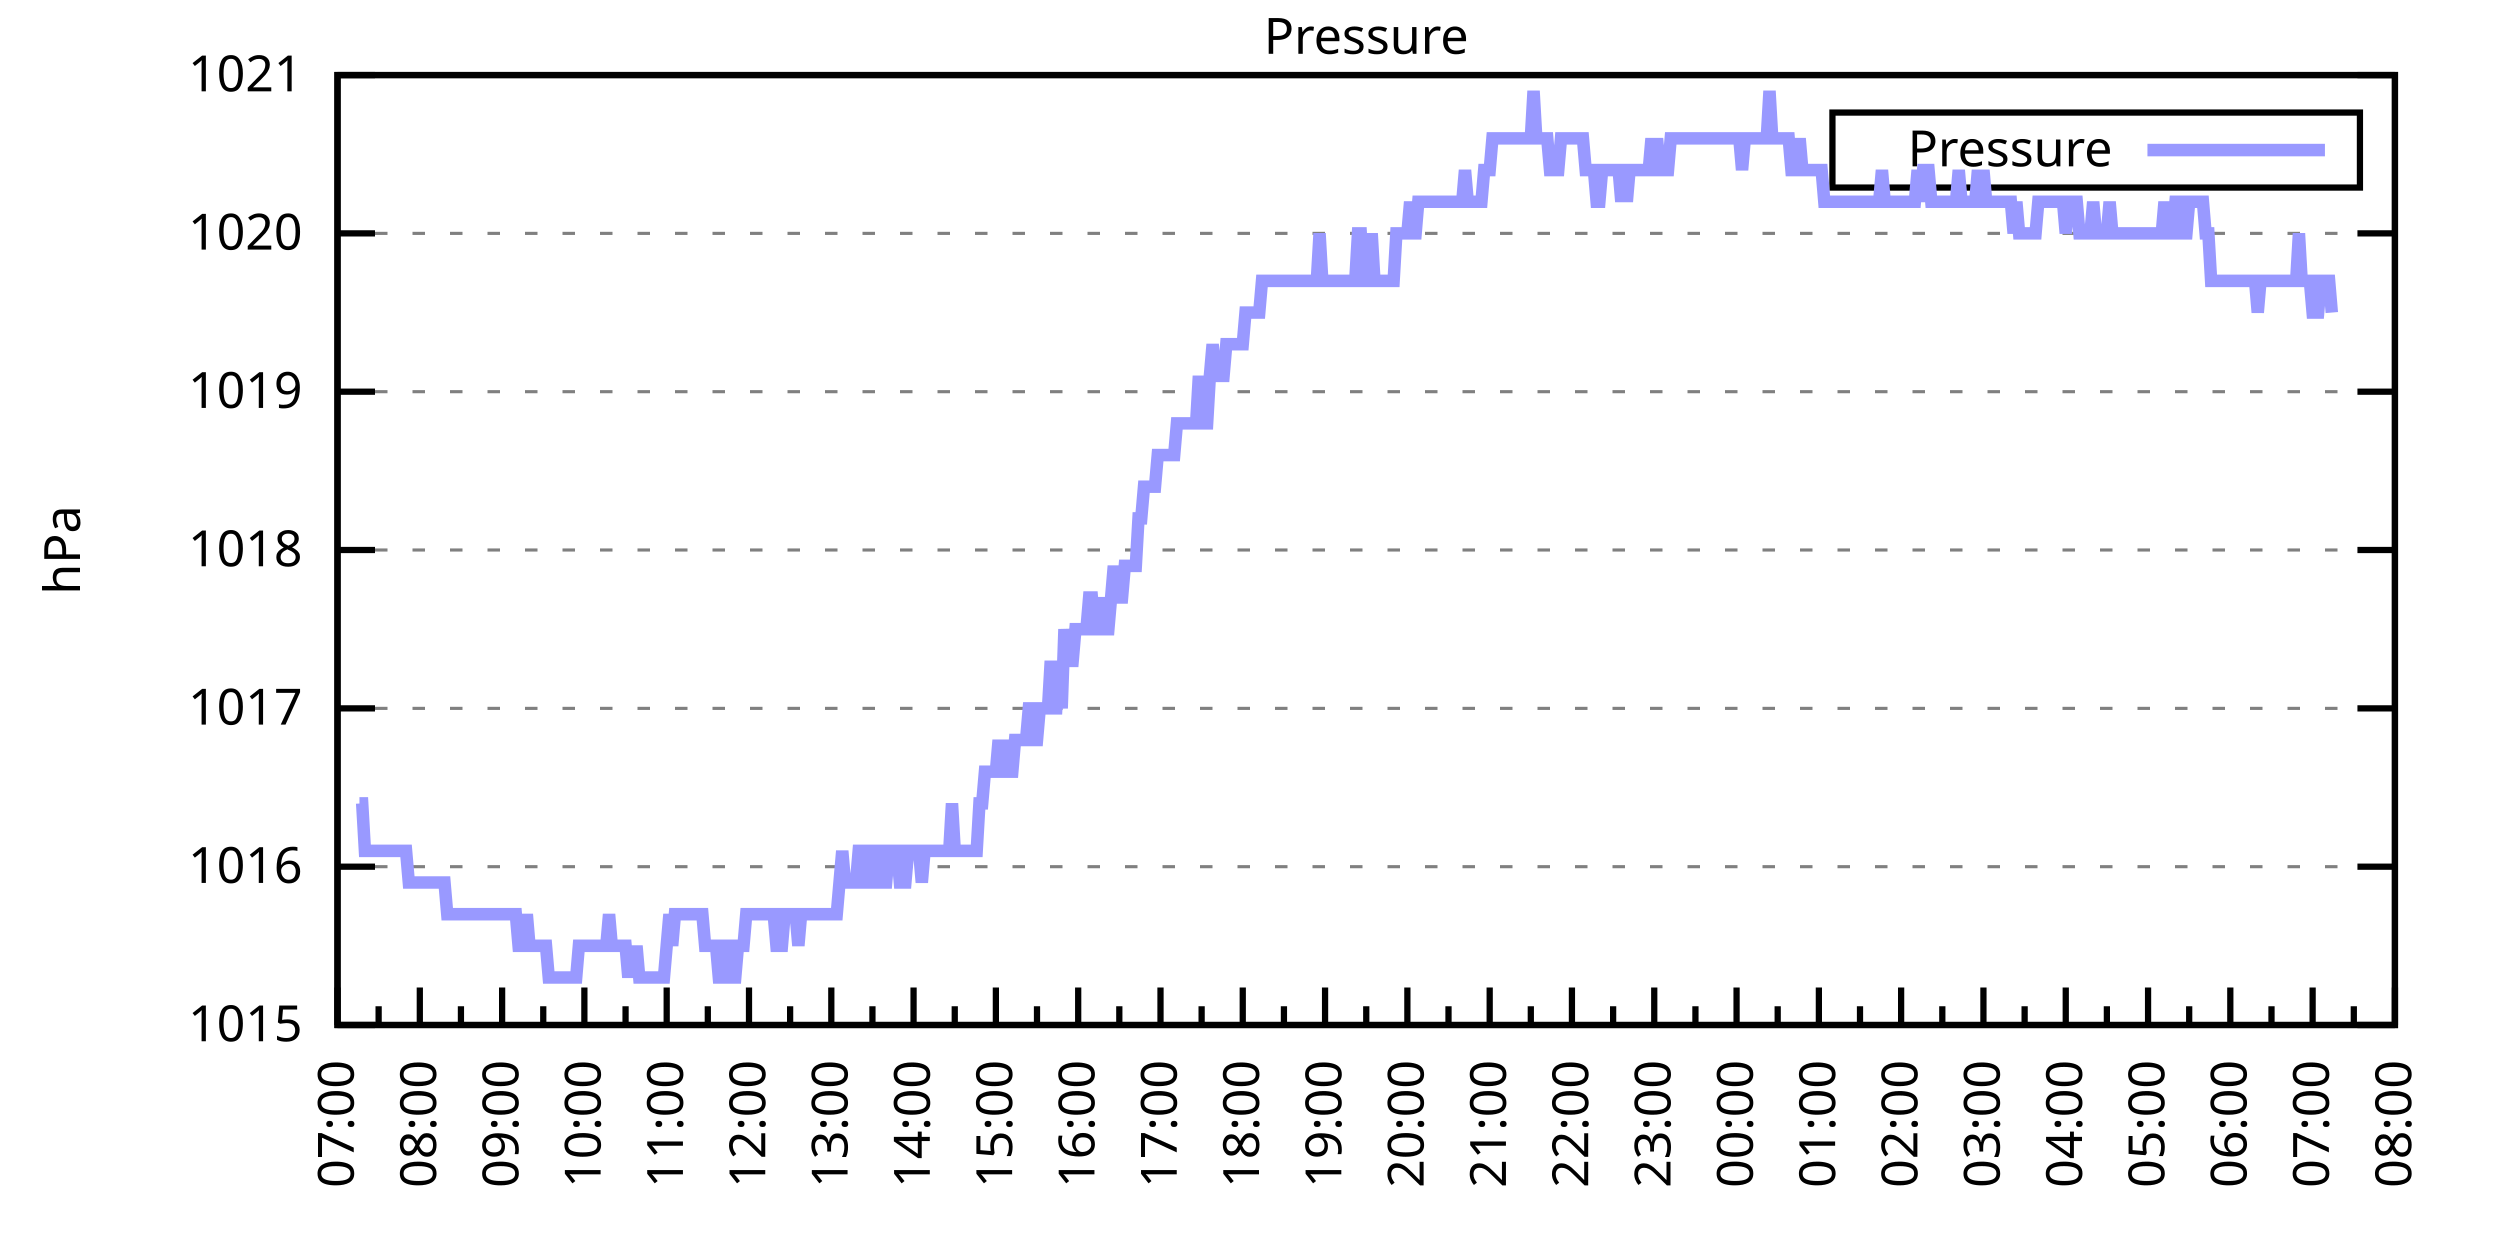
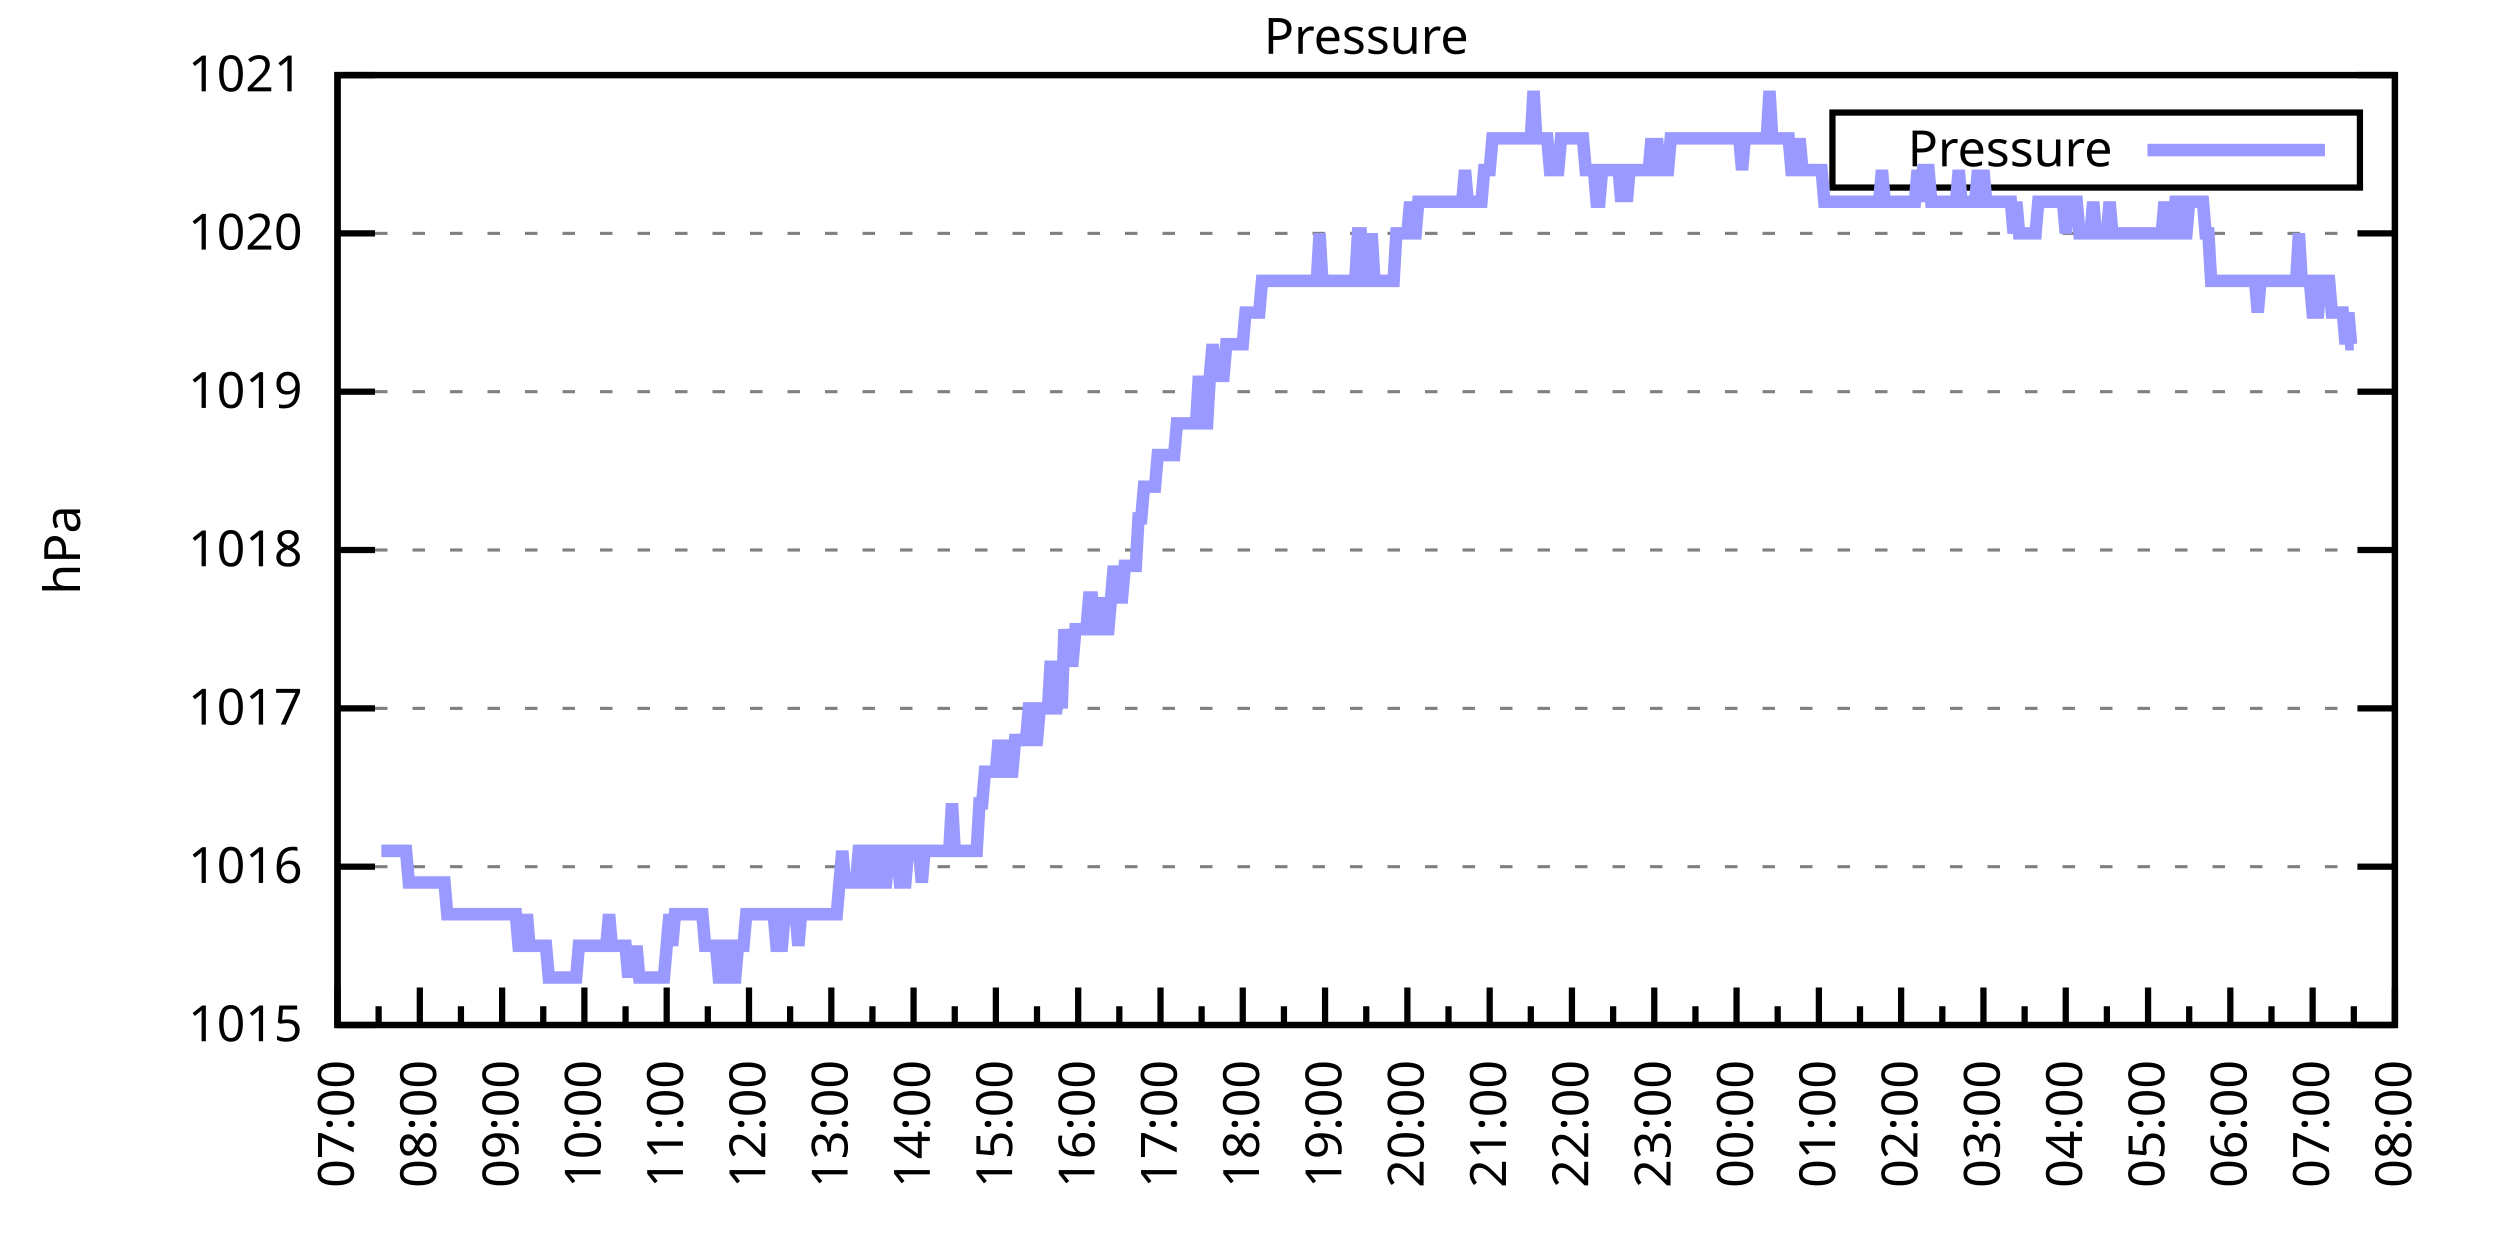
<svg xmlns="http://www.w3.org/2000/svg" xmlns:xlink="http://www.w3.org/1999/xlink" width="400" height="200" viewBox="0 0 400 200">
  <g id="gnuplot_canvas">
    <rect x="0" y="0" width="400" height="200" fill="none" />
    <defs>
      <circle id="gpDot" r="0.5" stroke-width="0.5" stroke="currentColor" />
      <path id="gpPt0" stroke-width="0.333" stroke="currentColor" d="M-1,0 h2 M0,-1 v2" />
      <path id="gpPt1" stroke-width="0.333" stroke="currentColor" d="M-1,-1 L1,1 M1,-1 L-1,1" />
      <path id="gpPt2" stroke-width="0.333" stroke="currentColor" d="M-1,0 L1,0 M0,-1 L0,1 M-1,-1 L1,1 M-1,1 L1,-1" />
      <rect id="gpPt3" stroke-width="0.333" stroke="currentColor" x="-1" y="-1" width="2" height="2" />
      <rect id="gpPt4" stroke-width="0.333" stroke="currentColor" fill="currentColor" x="-1" y="-1" width="2" height="2" />
      <circle id="gpPt5" stroke-width="0.333" stroke="currentColor" cx="0" cy="0" r="1" />
      <use xlink:href="#gpPt5" id="gpPt6" fill="currentColor" stroke="none" />
      <path id="gpPt7" stroke-width="0.333" stroke="currentColor" d="M0,-1.33 L-1.33,0.67 L1.33,0.67 z" />
      <use xlink:href="#gpPt7" id="gpPt8" fill="currentColor" stroke="none" />
      <use xlink:href="#gpPt7" id="gpPt9" stroke="currentColor" transform="rotate(180)" />
      <use xlink:href="#gpPt9" id="gpPt10" fill="currentColor" stroke="none" />
      <use xlink:href="#gpPt3" id="gpPt11" stroke="currentColor" transform="rotate(45)" />
      <use xlink:href="#gpPt11" id="gpPt12" fill="currentColor" stroke="none" />
      <path id="gpPt13" stroke-width="0.333" stroke="currentColor" d="M0,1.330 L1.265,0.411 L0.782,-1.067 L-0.782,-1.076 L-1.265,0.411 z" />
      <use xlink:href="#gpPt13" id="gpPt14" fill="currentColor" stroke="none" />
      <filter id="textbox" filterUnits="objectBoundingBox" x="0" y="0" height="1" width="1">
        <feFlood flood-color="white" flood-opacity="1" result="bgnd" />
        <feComposite in="SourceGraphic" in2="bgnd" operator="atop" />
      </filter>
      <filter id="greybox" filterUnits="objectBoundingBox" x="0" y="0" height="1" width="1">
        <feFlood flood-color="lightgrey" flood-opacity="1" result="grey" />
        <feComposite in="SourceGraphic" in2="grey" operator="atop" />
      </filter>
    </defs>
    <g fill="none" color="white" stroke="currentColor" stroke-width="1.00" stroke-linecap="butt" stroke-linejoin="miter">
</g>
    <g fill="none" color="black" stroke="currentColor" stroke-width="1.00" stroke-linecap="butt" stroke-linejoin="miter">
      <g stroke="none" shape-rendering="crispEdges">
        <polygon fill="rgb(255, 255, 255)" points="54.00,164.00 383.18,164.00 383.18,12.02 54.00,12.02 " />
      </g>
    </g>
    <g fill="none" color="black" stroke="currentColor" stroke-width="1.00" stroke-linecap="butt" stroke-linejoin="miter">
</g>
    <g fill="none" color="black" stroke="black" stroke-width="0.50" stroke-linecap="butt" stroke-linejoin="miter">
</g>
    <g fill="none" color="gray" stroke="currentColor" stroke-width="0.50" stroke-linecap="butt" stroke-linejoin="miter">
      <path stroke="gray" stroke-dasharray="2,4" class="gridline" d="M54.00,164.00 L383.19,164.00  " />
    </g>
    <g fill="none" color="gray" stroke="gray" stroke-width="1.00" stroke-linecap="butt" stroke-linejoin="miter">
</g>
    <g fill="none" color="black" stroke="currentColor" stroke-width="1.00" stroke-linecap="butt" stroke-linejoin="miter">
      <path stroke="black" d="M54.00,164.00 L60.00,164.00 M383.19,164.00 L377.19,164.00  " />
      <g transform="translate(48.40,166.60)" stroke="none" fill="black" font-family="Sans" font-size="8.00" text-anchor="end">
        <text>
          <tspan font-family="Sans"> 1015</tspan>
        </text>
      </g>
    </g>
    <g fill="none" color="black" stroke="currentColor" stroke-width="1.00" stroke-linecap="butt" stroke-linejoin="miter">
</g>
    <g fill="none" color="black" stroke="black" stroke-width="0.50" stroke-linecap="butt" stroke-linejoin="miter">
</g>
    <g fill="none" color="gray" stroke="currentColor" stroke-width="0.50" stroke-linecap="butt" stroke-linejoin="miter">
      <path stroke="gray" stroke-dasharray="2,4" class="gridline" d="M54.00,138.67 L383.19,138.67  " />
    </g>
    <g fill="none" color="gray" stroke="gray" stroke-width="1.00" stroke-linecap="butt" stroke-linejoin="miter">
</g>
    <g fill="none" color="black" stroke="currentColor" stroke-width="1.00" stroke-linecap="butt" stroke-linejoin="miter">
      <path stroke="black" d="M54.00,138.67 L60.00,138.67 M383.19,138.67 L377.19,138.67  " />
      <g transform="translate(48.40,141.27)" stroke="none" fill="black" font-family="Sans" font-size="8.00" text-anchor="end">
        <text>
          <tspan font-family="Sans"> 1016</tspan>
        </text>
      </g>
    </g>
    <g fill="none" color="black" stroke="currentColor" stroke-width="1.00" stroke-linecap="butt" stroke-linejoin="miter">
</g>
    <g fill="none" color="black" stroke="black" stroke-width="0.50" stroke-linecap="butt" stroke-linejoin="miter">
</g>
    <g fill="none" color="gray" stroke="currentColor" stroke-width="0.50" stroke-linecap="butt" stroke-linejoin="miter">
      <path stroke="gray" stroke-dasharray="2,4" class="gridline" d="M54.00,113.34 L383.19,113.34  " />
    </g>
    <g fill="none" color="gray" stroke="gray" stroke-width="1.00" stroke-linecap="butt" stroke-linejoin="miter">
</g>
    <g fill="none" color="black" stroke="currentColor" stroke-width="1.00" stroke-linecap="butt" stroke-linejoin="miter">
      <path stroke="black" d="M54.00,113.34 L60.00,113.34 M383.19,113.34 L377.19,113.34  " />
      <g transform="translate(48.40,115.94)" stroke="none" fill="black" font-family="Sans" font-size="8.00" text-anchor="end">
        <text>
          <tspan font-family="Sans"> 1017</tspan>
        </text>
      </g>
    </g>
    <g fill="none" color="black" stroke="currentColor" stroke-width="1.00" stroke-linecap="butt" stroke-linejoin="miter">
</g>
    <g fill="none" color="black" stroke="black" stroke-width="0.50" stroke-linecap="butt" stroke-linejoin="miter">
</g>
    <g fill="none" color="gray" stroke="currentColor" stroke-width="0.50" stroke-linecap="butt" stroke-linejoin="miter">
      <path stroke="gray" stroke-dasharray="2,4" class="gridline" d="M54.00,88.00 L383.19,88.00  " />
    </g>
    <g fill="none" color="gray" stroke="gray" stroke-width="1.00" stroke-linecap="butt" stroke-linejoin="miter">
</g>
    <g fill="none" color="black" stroke="currentColor" stroke-width="1.00" stroke-linecap="butt" stroke-linejoin="miter">
      <path stroke="black" d="M54.00,88.00 L60.00,88.00 M383.19,88.00 L377.19,88.00  " />
      <g transform="translate(48.40,90.60)" stroke="none" fill="black" font-family="Sans" font-size="8.00" text-anchor="end">
        <text>
          <tspan font-family="Sans"> 1018</tspan>
        </text>
      </g>
    </g>
    <g fill="none" color="black" stroke="currentColor" stroke-width="1.00" stroke-linecap="butt" stroke-linejoin="miter">
</g>
    <g fill="none" color="black" stroke="black" stroke-width="0.50" stroke-linecap="butt" stroke-linejoin="miter">
</g>
    <g fill="none" color="gray" stroke="currentColor" stroke-width="0.50" stroke-linecap="butt" stroke-linejoin="miter">
      <path stroke="gray" stroke-dasharray="2,4" class="gridline" d="M54.00,62.67 L383.19,62.67  " />
    </g>
    <g fill="none" color="gray" stroke="gray" stroke-width="1.00" stroke-linecap="butt" stroke-linejoin="miter">
</g>
    <g fill="none" color="black" stroke="currentColor" stroke-width="1.00" stroke-linecap="butt" stroke-linejoin="miter">
      <path stroke="black" d="M54.00,62.67 L60.00,62.67 M383.19,62.67 L377.19,62.67  " />
      <g transform="translate(48.40,65.27)" stroke="none" fill="black" font-family="Sans" font-size="8.00" text-anchor="end">
        <text>
          <tspan font-family="Sans"> 1019</tspan>
        </text>
      </g>
    </g>
    <g fill="none" color="black" stroke="currentColor" stroke-width="1.00" stroke-linecap="butt" stroke-linejoin="miter">
</g>
    <g fill="none" color="black" stroke="black" stroke-width="0.50" stroke-linecap="butt" stroke-linejoin="miter">
</g>
    <g fill="none" color="gray" stroke="currentColor" stroke-width="0.50" stroke-linecap="butt" stroke-linejoin="miter">
      <path stroke="gray" stroke-dasharray="2,4" class="gridline" d="M54.00,37.34 L383.19,37.34  " />
    </g>
    <g fill="none" color="gray" stroke="gray" stroke-width="1.00" stroke-linecap="butt" stroke-linejoin="miter">
</g>
    <g fill="none" color="black" stroke="currentColor" stroke-width="1.00" stroke-linecap="butt" stroke-linejoin="miter">
      <path stroke="black" d="M54.00,37.34 L60.00,37.34 M383.19,37.34 L377.19,37.34  " />
      <g transform="translate(48.40,39.94)" stroke="none" fill="black" font-family="Sans" font-size="8.00" text-anchor="end">
        <text>
          <tspan font-family="Sans"> 1020</tspan>
        </text>
      </g>
    </g>
    <g fill="none" color="black" stroke="currentColor" stroke-width="1.00" stroke-linecap="butt" stroke-linejoin="miter">
</g>
    <g fill="none" color="black" stroke="black" stroke-width="0.50" stroke-linecap="butt" stroke-linejoin="miter">
</g>
    <g fill="none" color="gray" stroke="currentColor" stroke-width="0.50" stroke-linecap="butt" stroke-linejoin="miter">
      <path stroke="gray" stroke-dasharray="2,4" class="gridline" d="M54.00,12.01 L383.19,12.01  " />
    </g>
    <g fill="none" color="gray" stroke="gray" stroke-width="1.00" stroke-linecap="butt" stroke-linejoin="miter">
</g>
    <g fill="none" color="black" stroke="currentColor" stroke-width="1.00" stroke-linecap="butt" stroke-linejoin="miter">
      <path stroke="black" d="M54.00,12.01 L60.00,12.01 M383.19,12.01 L377.19,12.01  " />
      <g transform="translate(48.40,14.61)" stroke="none" fill="black" font-family="Sans" font-size="8.00" text-anchor="end">
        <text>
          <tspan font-family="Sans"> 1021</tspan>
        </text>
      </g>
    </g>
    <g fill="none" color="black" stroke="currentColor" stroke-width="1.00" stroke-linecap="butt" stroke-linejoin="miter">
      <path stroke="black" d="M54.00,164.00 L54.00,158.00  " />
      <g transform="translate(56.60,169.60) rotate(270)" stroke="none" fill="black" font-family="Sans" font-size="8.00" text-anchor="end">
        <text>
          <tspan font-family="Sans">07:00</tspan>
        </text>
      </g>
    </g>
    <g fill="none" color="black" stroke="currentColor" stroke-width="1.00" stroke-linecap="butt" stroke-linejoin="miter">
      <path stroke="black" d="M60.58,164.00 L60.58,161.00 M67.17,164.00 L67.17,158.00  " />
      <g transform="translate(69.77,169.60) rotate(270)" stroke="none" fill="black" font-family="Sans" font-size="8.00" text-anchor="end">
        <text>
          <tspan font-family="Sans">08:00</tspan>
        </text>
      </g>
    </g>
    <g fill="none" color="black" stroke="currentColor" stroke-width="1.00" stroke-linecap="butt" stroke-linejoin="miter">
      <path stroke="black" d="M73.75,164.00 L73.75,161.00 M80.34,164.00 L80.34,158.00  " />
      <g transform="translate(82.94,169.60) rotate(270)" stroke="none" fill="black" font-family="Sans" font-size="8.00" text-anchor="end">
        <text>
          <tspan font-family="Sans">09:00</tspan>
        </text>
      </g>
    </g>
    <g fill="none" color="black" stroke="currentColor" stroke-width="1.00" stroke-linecap="butt" stroke-linejoin="miter">
      <path stroke="black" d="M86.92,164.00 L86.92,161.00 M93.50,164.00 L93.50,158.00  " />
      <g transform="translate(96.10,169.60) rotate(270)" stroke="none" fill="black" font-family="Sans" font-size="8.00" text-anchor="end">
        <text>
          <tspan font-family="Sans">10:00</tspan>
        </text>
      </g>
    </g>
    <g fill="none" color="black" stroke="currentColor" stroke-width="1.00" stroke-linecap="butt" stroke-linejoin="miter">
      <path stroke="black" d="M100.09,164.00 L100.09,161.00 M106.67,164.00 L106.67,158.00  " />
      <g transform="translate(109.27,169.60) rotate(270)" stroke="none" fill="black" font-family="Sans" font-size="8.00" text-anchor="end">
        <text>
          <tspan font-family="Sans">11:00</tspan>
        </text>
      </g>
    </g>
    <g fill="none" color="black" stroke="currentColor" stroke-width="1.00" stroke-linecap="butt" stroke-linejoin="miter">
      <path stroke="black" d="M113.25,164.00 L113.25,161.00 M119.84,164.00 L119.84,158.00  " />
      <g transform="translate(122.44,169.60) rotate(270)" stroke="none" fill="black" font-family="Sans" font-size="8.00" text-anchor="end">
        <text>
          <tspan font-family="Sans">12:00</tspan>
        </text>
      </g>
    </g>
    <g fill="none" color="black" stroke="currentColor" stroke-width="1.00" stroke-linecap="butt" stroke-linejoin="miter">
      <path stroke="black" d="M126.42,164.00 L126.42,161.00 M133.01,164.00 L133.01,158.00  " />
      <g transform="translate(135.61,169.60) rotate(270)" stroke="none" fill="black" font-family="Sans" font-size="8.00" text-anchor="end">
        <text>
          <tspan font-family="Sans">13:00</tspan>
        </text>
      </g>
    </g>
    <g fill="none" color="black" stroke="currentColor" stroke-width="1.00" stroke-linecap="butt" stroke-linejoin="miter">
      <path stroke="black" d="M139.59,164.00 L139.59,161.00 M146.17,164.00 L146.17,158.00  " />
      <g transform="translate(148.77,169.60) rotate(270)" stroke="none" fill="black" font-family="Sans" font-size="8.00" text-anchor="end">
        <text>
          <tspan font-family="Sans">14:00</tspan>
        </text>
      </g>
    </g>
    <g fill="none" color="black" stroke="currentColor" stroke-width="1.00" stroke-linecap="butt" stroke-linejoin="miter">
      <path stroke="black" d="M152.76,164.00 L152.76,161.00 M159.34,164.00 L159.34,158.00  " />
      <g transform="translate(161.94,169.60) rotate(270)" stroke="none" fill="black" font-family="Sans" font-size="8.00" text-anchor="end">
        <text>
          <tspan font-family="Sans">15:00</tspan>
        </text>
      </g>
    </g>
    <g fill="none" color="black" stroke="currentColor" stroke-width="1.00" stroke-linecap="butt" stroke-linejoin="miter">
      <path stroke="black" d="M165.92,164.00 L165.92,161.00 M172.51,164.00 L172.51,158.00  " />
      <g transform="translate(175.11,169.60) rotate(270)" stroke="none" fill="black" font-family="Sans" font-size="8.00" text-anchor="end">
        <text>
          <tspan font-family="Sans">16:00</tspan>
        </text>
      </g>
    </g>
    <g fill="none" color="black" stroke="currentColor" stroke-width="1.00" stroke-linecap="butt" stroke-linejoin="miter">
      <path stroke="black" d="M179.09,164.00 L179.09,161.00 M185.68,164.00 L185.68,158.00  " />
      <g transform="translate(188.28,169.60) rotate(270)" stroke="none" fill="black" font-family="Sans" font-size="8.00" text-anchor="end">
        <text>
          <tspan font-family="Sans">17:00</tspan>
        </text>
      </g>
    </g>
    <g fill="none" color="black" stroke="currentColor" stroke-width="1.00" stroke-linecap="butt" stroke-linejoin="miter">
      <path stroke="black" d="M192.26,164.00 L192.26,161.00 M198.84,164.00 L198.84,158.00  " />
      <g transform="translate(201.44,169.60) rotate(270)" stroke="none" fill="black" font-family="Sans" font-size="8.00" text-anchor="end">
        <text>
          <tspan font-family="Sans">18:00</tspan>
        </text>
      </g>
    </g>
    <g fill="none" color="black" stroke="currentColor" stroke-width="1.00" stroke-linecap="butt" stroke-linejoin="miter">
      <path stroke="black" d="M205.43,164.00 L205.43,161.00 M212.01,164.00 L212.01,158.00  " />
      <g transform="translate(214.61,169.60) rotate(270)" stroke="none" fill="black" font-family="Sans" font-size="8.00" text-anchor="end">
        <text>
          <tspan font-family="Sans">19:00</tspan>
        </text>
      </g>
    </g>
    <g fill="none" color="black" stroke="currentColor" stroke-width="1.00" stroke-linecap="butt" stroke-linejoin="miter">
      <path stroke="black" d="M218.60,164.00 L218.60,161.00 M225.18,164.00 L225.18,158.00  " />
      <g transform="translate(227.78,169.60) rotate(270)" stroke="none" fill="black" font-family="Sans" font-size="8.00" text-anchor="end">
        <text>
          <tspan font-family="Sans">20:00</tspan>
        </text>
      </g>
    </g>
    <g fill="none" color="black" stroke="currentColor" stroke-width="1.00" stroke-linecap="butt" stroke-linejoin="miter">
      <path stroke="black" d="M231.76,164.00 L231.76,161.00 M238.35,164.00 L238.35,158.00  " />
      <g transform="translate(240.95,169.60) rotate(270)" stroke="none" fill="black" font-family="Sans" font-size="8.00" text-anchor="end">
        <text>
          <tspan font-family="Sans">21:00</tspan>
        </text>
      </g>
    </g>
    <g fill="none" color="black" stroke="currentColor" stroke-width="1.00" stroke-linecap="butt" stroke-linejoin="miter">
      <path stroke="black" d="M244.93,164.00 L244.93,161.00 M251.51,164.00 L251.51,158.00  " />
      <g transform="translate(254.11,169.60) rotate(270)" stroke="none" fill="black" font-family="Sans" font-size="8.00" text-anchor="end">
        <text>
          <tspan font-family="Sans">22:00</tspan>
        </text>
      </g>
    </g>
    <g fill="none" color="black" stroke="currentColor" stroke-width="1.00" stroke-linecap="butt" stroke-linejoin="miter">
      <path stroke="black" d="M258.10,164.00 L258.10,161.00 M264.68,164.00 L264.68,158.00  " />
      <g transform="translate(267.28,169.60) rotate(270)" stroke="none" fill="black" font-family="Sans" font-size="8.00" text-anchor="end">
        <text>
          <tspan font-family="Sans">23:00</tspan>
        </text>
      </g>
    </g>
    <g fill="none" color="black" stroke="currentColor" stroke-width="1.00" stroke-linecap="butt" stroke-linejoin="miter">
      <path stroke="black" d="M271.27,164.00 L271.27,161.00 M277.85,164.00 L277.85,158.00  " />
      <g transform="translate(280.45,169.60) rotate(270)" stroke="none" fill="black" font-family="Sans" font-size="8.00" text-anchor="end">
        <text>
          <tspan font-family="Sans">00:00</tspan>
        </text>
      </g>
    </g>
    <g fill="none" color="black" stroke="currentColor" stroke-width="1.00" stroke-linecap="butt" stroke-linejoin="miter">
      <path stroke="black" d="M284.43,164.00 L284.43,161.00 M291.02,164.00 L291.02,158.00  " />
      <g transform="translate(293.62,169.60) rotate(270)" stroke="none" fill="black" font-family="Sans" font-size="8.00" text-anchor="end">
        <text>
          <tspan font-family="Sans">01:00</tspan>
        </text>
      </g>
    </g>
    <g fill="none" color="black" stroke="currentColor" stroke-width="1.00" stroke-linecap="butt" stroke-linejoin="miter">
      <path stroke="black" d="M297.60,164.00 L297.60,161.00 M304.18,164.00 L304.18,158.00  " />
      <g transform="translate(306.78,169.60) rotate(270)" stroke="none" fill="black" font-family="Sans" font-size="8.00" text-anchor="end">
        <text>
          <tspan font-family="Sans">02:00</tspan>
        </text>
      </g>
    </g>
    <g fill="none" color="black" stroke="currentColor" stroke-width="1.00" stroke-linecap="butt" stroke-linejoin="miter">
      <path stroke="black" d="M310.77,164.00 L310.77,161.00 M317.35,164.00 L317.35,158.00  " />
      <g transform="translate(319.95,169.60) rotate(270)" stroke="none" fill="black" font-family="Sans" font-size="8.00" text-anchor="end">
        <text>
          <tspan font-family="Sans">03:00</tspan>
        </text>
      </g>
    </g>
    <g fill="none" color="black" stroke="currentColor" stroke-width="1.00" stroke-linecap="butt" stroke-linejoin="miter">
      <path stroke="black" d="M323.94,164.00 L323.94,161.00 M330.52,164.00 L330.52,158.00  " />
      <g transform="translate(333.12,169.60) rotate(270)" stroke="none" fill="black" font-family="Sans" font-size="8.00" text-anchor="end">
        <text>
          <tspan font-family="Sans">04:00</tspan>
        </text>
      </g>
    </g>
    <g fill="none" color="black" stroke="currentColor" stroke-width="1.00" stroke-linecap="butt" stroke-linejoin="miter">
      <path stroke="black" d="M337.10,164.00 L337.10,161.00 M343.69,164.00 L343.69,158.00  " />
      <g transform="translate(346.29,169.60) rotate(270)" stroke="none" fill="black" font-family="Sans" font-size="8.00" text-anchor="end">
        <text>
          <tspan font-family="Sans">05:00</tspan>
        </text>
      </g>
    </g>
    <g fill="none" color="black" stroke="currentColor" stroke-width="1.00" stroke-linecap="butt" stroke-linejoin="miter">
      <path stroke="black" d="M350.27,164.00 L350.27,161.00 M356.85,164.00 L356.85,158.00  " />
      <g transform="translate(359.45,169.60) rotate(270)" stroke="none" fill="black" font-family="Sans" font-size="8.00" text-anchor="end">
        <text>
          <tspan font-family="Sans">06:00</tspan>
        </text>
      </g>
    </g>
    <g fill="none" color="black" stroke="currentColor" stroke-width="1.00" stroke-linecap="butt" stroke-linejoin="miter">
      <path stroke="black" d="M363.44,164.00 L363.44,161.00 M370.02,164.00 L370.02,158.00  " />
      <g transform="translate(372.62,169.60) rotate(270)" stroke="none" fill="black" font-family="Sans" font-size="8.00" text-anchor="end">
        <text>
          <tspan font-family="Sans">07:00</tspan>
        </text>
      </g>
    </g>
    <g fill="none" color="black" stroke="currentColor" stroke-width="1.00" stroke-linecap="butt" stroke-linejoin="miter">
      <path stroke="black" d="M376.61,164.00 L376.61,161.00 M383.19,164.00 L383.19,158.00  " />
      <g transform="translate(385.79,169.60) rotate(270)" stroke="none" fill="black" font-family="Sans" font-size="8.00" text-anchor="end">
        <text>
          <tspan font-family="Sans">08:00</tspan>
        </text>
      </g>
    </g>
    <g fill="none" color="black" stroke="currentColor" stroke-width="1.00" stroke-linecap="butt" stroke-linejoin="miter">
</g>
    <g fill="none" color="black" stroke="currentColor" stroke-width="1.00" stroke-linecap="butt" stroke-linejoin="miter">
      <path stroke="black" d="M54.00,12.01 L54.00,164.00 L383.19,164.00 L383.19,12.01 L54.00,12.01 Z  " />
    </g>
    <g fill="none" color="black" stroke="currentColor" stroke-width="1.00" stroke-linecap="butt" stroke-linejoin="miter">
      <g transform="translate(12.80,88.01) rotate(270)" stroke="none" fill="black" font-family="Sans" font-size="8.00" text-anchor="middle">
        <text>
          <tspan font-family="Sans">hPa</tspan>
        </text>
      </g>
    </g>
    <g fill="none" color="black" stroke="currentColor" stroke-width="1.00" stroke-linecap="butt" stroke-linejoin="miter">
</g>
    <g fill="none" color="black" stroke="currentColor" stroke-width="1.00" stroke-linecap="butt" stroke-linejoin="miter">
      <path stroke="black" d="M293.19,30.01 L293.19,18.01 L377.59,18.01 L377.59,30.01 L293.19,30.01 Z  " />
    </g>
    <g id="Pressure_plot_1">
      <g fill="none" color="white" stroke="black" stroke-width="2.00" stroke-linecap="butt" stroke-linejoin="miter">
</g>
      <g fill="none" color="black" stroke="currentColor" stroke-width="2.00" stroke-linecap="butt" stroke-linejoin="miter">
        <g transform="translate(337.99,26.61)" stroke="none" fill="black" font-family="Sans" font-size="8.00" text-anchor="end">
          <text>
            <tspan font-family="Sans">Pressure</tspan>
          </text>
        </g>
      </g>
      <g fill="none" color="black" stroke="currentColor" stroke-width="2.00" stroke-linecap="butt" stroke-linejoin="miter">
-         <path stroke="rgb(153, 153, 255)" d="M343.59,24.01 L371.99,24.01 M57.51,128.54 L57.95,128.54 L58.39,136.14 L58.83,136.14 L59.27,136.14 L59.71,136.14   L60.14,136.14 L60.58,136.14 L61.02,136.14 L61.46,136.14 L61.90,136.14 L62.34,136.14 L62.78,136.14 L63.22,136.14   L63.66,136.14 L64.10,136.14 L64.53,136.14 L64.97,136.14 L65.41,141.20 L65.85,141.20 L66.29,141.20 L66.73,141.20   L67.17,141.20 L67.61,141.20 L68.05,141.20 L68.48,141.20 L68.92,141.20 L69.36,141.20 L69.80,141.20 L70.24,141.20   L70.68,141.20 L71.12,141.20 L71.56,146.27 L72.00,146.27 L72.43,146.27 L72.87,146.27 L73.31,146.27 L73.75,146.27   L74.19,146.27 L74.63,146.27 L75.07,146.27 L75.51,146.27 L75.95,146.27 L76.38,146.27 L76.82,146.27 L77.26,146.27   L77.70,146.27 L78.14,146.27 L78.58,146.27 L79.02,146.27 L79.46,146.27 L79.90,146.27 L80.34,146.27 L80.77,146.27   L81.21,146.27 L81.65,146.27 L82.09,146.27 L82.53,146.27 L82.97,151.33 L83.41,151.33 L83.85,151.33 L84.29,146.27   L84.72,151.33 L85.16,151.33 L85.60,151.33 L86.04,151.33 L86.48,151.33 L86.92,151.33 L87.36,151.33 L87.80,156.40   L88.24,156.40 L88.67,156.40 L89.11,156.40 L89.55,156.40 L89.99,156.40 L90.43,156.40 L90.87,156.40 L91.31,156.40   L91.75,156.40 L92.19,156.40 L92.62,151.33 L93.06,151.33 L93.50,151.33 L93.94,151.33 L94.38,151.33 L94.82,151.33   L95.26,151.33 L95.70,151.33 L96.14,151.33 L96.58,151.33 L97.01,151.33 L97.45,146.27 L97.89,151.33 L98.33,151.33   L98.77,151.33 L99.21,151.33 L99.65,151.33 L100.09,151.33 L100.53,156.40 L100.96,151.33 L101.40,156.40 L101.84,151.33   L102.28,156.40 L102.72,156.40 L103.16,156.40 L103.60,156.40 L104.04,156.40 L104.48,156.40 L104.91,156.40 L105.35,156.40   L105.79,156.40 L106.23,156.40 L106.67,151.33 L107.11,146.27 L107.55,151.33 L107.99,146.27 L108.43,146.27 L108.87,146.27   L109.30,146.27 L109.74,146.27 L110.18,146.27 L110.62,146.27 L111.06,146.27 L111.50,146.27 L111.94,146.27 L112.38,146.27   L112.82,151.33 L113.25,151.33 L113.69,151.33 L114.13,151.33 L114.57,151.33 L115.01,156.40 L115.45,156.40 L115.89,151.33   L116.33,151.33 L116.77,156.40 L117.20,156.40 L117.64,156.40 L118.08,151.33 L118.52,151.33 L118.96,151.33 L119.40,146.27   L119.84,146.27 L120.28,146.27 L120.72,146.27 L121.15,146.27 L121.59,146.27 L122.03,146.27 L122.47,146.27 L122.91,146.27   L123.35,146.27 L123.79,146.27 L124.23,151.33 L124.67,151.33 L125.11,151.33 L125.54,146.27 L125.98,146.27 L126.42,146.27   L126.86,146.27 L127.30,146.27 L127.74,151.33 L128.18,146.27 L128.62,146.27 L129.06,146.27 L129.49,146.27 L129.93,146.27   L130.37,146.27 L130.81,146.27 L131.25,146.27 L131.69,146.27 L132.13,146.27 L132.57,146.27 L133.01,146.27 L133.44,146.27   L133.88,146.27 L134.32,141.20 L134.76,136.14 L135.20,141.20 L135.64,141.20 L136.08,141.20 L136.52,141.20 L136.96,141.20   L137.39,136.14 L137.83,136.14 L138.27,136.14 L138.71,141.20 L139.15,141.20 L139.59,141.20 L140.03,136.14 L140.47,136.14   L140.91,136.14 L141.35,141.20 L141.78,141.20 L142.22,136.14 L142.66,136.14 L143.10,136.14 L143.54,136.14 L143.98,141.20   L144.42,141.20 L144.86,141.20 L145.30,136.14 L145.73,136.14 L146.17,136.14 L146.61,136.14 L147.05,136.14 L147.49,141.20   L147.93,136.14 L148.37,136.14 L148.81,136.14 L149.25,136.14 L149.68,136.14 L150.12,136.14 L150.56,136.14 L151.00,136.14   L151.44,136.14 L151.88,136.14 L152.32,128.54 L152.76,136.14 L153.20,136.14 L153.63,136.14 L154.07,136.14 L154.51,136.14   L154.95,136.14 L155.39,136.14 L155.83,136.14 L156.27,136.14 L156.71,128.54 L157.15,128.54 L157.59,123.47 L158.02,123.47   L158.46,123.47 L158.90,123.47 L159.34,123.47 L159.78,118.40 L160.22,123.47 L160.66,118.40 L161.10,123.47 L161.54,123.47   L161.97,123.47 L162.41,118.40 L162.85,118.40 L163.29,118.40 L163.73,118.40 L164.17,118.40 L164.61,113.34 L165.05,113.34   L165.49,118.40 L165.92,118.40 L166.36,113.34 L166.80,113.34 L167.24,113.34 L167.68,113.34 L168.12,105.74 L168.56,113.34   L169.00,113.34 L169.44,105.74 L169.87,113.34 L170.31,100.67 L170.75,105.74 L171.19,105.74 L171.63,105.74 L172.07,100.67   L172.51,100.67 L172.95,100.67 L173.39,100.67 L173.83,100.67 L174.26,95.60 L174.70,95.60 L175.14,100.67 L175.58,100.67   L176.02,100.67 L176.46,95.60 L176.90,100.67 L177.34,100.67 L177.78,95.60 L178.21,90.54 L178.65,95.60 L179.09,95.60   L179.53,95.60 L179.97,90.54 L180.41,90.54 L180.85,90.54 L181.29,90.54 L181.73,90.54 L182.16,82.94 L182.60,82.94   L183.04,77.87 L183.48,77.87 L183.92,77.87 L184.36,77.87 L184.80,77.87 L185.24,72.81 L185.68,72.81 L186.11,72.81   L186.55,72.81 L186.99,72.81 L187.43,72.81 L187.87,72.81 L188.31,67.74 L188.75,67.74 L189.19,67.74 L189.63,67.74   L190.07,67.74 L190.50,67.74 L190.94,67.74 L191.38,67.74 L191.82,60.14 L192.26,67.74 L192.70,67.74 L193.14,67.74   L193.58,60.14 L194.02,55.07 L194.45,60.14 L194.89,60.14 L195.33,60.14 L195.77,60.14 L196.21,55.07 L196.65,55.07   L197.09,55.07 L197.53,55.07 L197.97,55.07 L198.40,55.07 L198.84,55.07 L199.28,50.01 L199.72,50.01 L200.16,50.01   L200.60,50.01 L201.04,50.01 L201.48,50.01 L201.92,44.94 L202.35,44.94 L202.79,44.94 L203.23,44.94 L203.67,44.94   L204.11,44.94 L204.55,44.94 L204.99,44.94 L205.43,44.94 L205.87,44.94 L206.31,44.94 L206.74,44.94 L207.18,44.94   L207.62,44.94 L208.06,44.94 L208.50,44.94 L208.94,44.94 L209.38,44.94 L209.82,44.94 L210.26,44.94 L210.69,44.94   L211.13,37.34 L211.57,44.94 L212.01,44.94 L212.45,44.94 L212.89,44.94 L213.33,44.94 L213.77,44.94 L214.21,44.94   L214.64,44.94 L215.08,44.94 L215.52,44.94 L215.96,44.94 L216.40,44.94 L216.84,44.94 L217.28,37.34 L217.72,37.34   L218.16,44.94 L218.60,44.94 L219.03,44.94 L219.47,37.34 L219.91,44.94 L220.35,44.94 L220.79,44.94 L221.23,44.94   L221.67,44.94 L222.11,44.94 L222.55,44.94 L222.98,44.94 L223.42,37.34 L223.86,37.34 L224.30,37.34 L224.74,37.34   L225.18,37.34 L225.62,32.28 L226.06,37.34 L226.50,37.34 L226.93,32.28 L227.37,32.28 L227.81,32.28 L228.25,32.28   L228.69,32.28 L229.13,32.28 L229.57,32.28 L230.01,32.28 L230.45,32.28 L230.88,32.28 L231.32,32.28 L231.76,32.28   L232.20,32.28 L232.64,32.28 L233.08,32.28 L233.52,32.28 L233.96,32.28 L234.40,27.21 L234.84,32.28 L235.27,32.28   L235.71,32.28 L236.15,32.28 L236.59,32.28 L237.03,32.28 L237.47,27.21 L237.91,27.21 L238.35,27.21 L238.79,22.14   L239.22,22.14 L239.66,22.14 L240.10,22.14 L240.54,22.14 L240.98,22.14 L241.42,22.14 L241.86,22.14 L242.30,22.14   L242.74,22.14 L243.17,22.14 L243.61,22.14 L244.05,22.14 L244.49,22.14 L244.93,22.14 L245.37,14.54 L245.81,22.14   L246.25,22.14 L246.69,22.14 L247.12,22.14 L247.56,22.14 L248.00,27.21 L248.44,27.21 L248.88,27.21 L249.32,27.21   L249.76,22.14 L250.20,22.14 L250.64,22.14 L251.08,22.14 L251.51,22.14 L251.95,22.14 L252.39,22.14 L252.83,22.14   L253.27,22.14 L253.71,27.21 L254.15,27.21 L254.59,27.21 L255.03,27.21 L255.46,32.28 L255.90,32.28 L256.34,27.21   L256.78,27.21 L257.22,27.21 L257.66,27.21 L258.10,27.21 L258.54,27.21 L258.98,27.21 L259.41,32.28 L259.85,27.21   L260.29,32.28 L260.73,27.21 L261.17,27.21 L261.61,27.21 L262.05,27.21 L262.49,27.21 L262.93,27.21 L263.36,27.21   L263.80,27.21 L264.24,22.14 L264.68,27.21 L265.12,22.14 L265.56,27.21 L266.00,27.21 L266.44,27.21 L266.88,27.21   L267.32,22.14 L267.75,22.14 L268.19,22.14 L268.63,22.14 L269.07,22.14 L269.51,22.14 L269.95,22.14 L270.39,22.14   L270.83,22.14 L271.27,22.14 L271.70,22.14 L272.14,22.14 L272.58,22.14 L273.02,22.14 L273.46,22.14 L273.90,22.14   L274.34,22.14 L274.78,22.14 L275.22,22.14 L275.65,22.14 L276.09,22.14 L276.53,22.14 L276.97,22.14 L277.41,22.14   L277.85,22.14 L278.29,22.14 L278.73,27.21 L279.17,22.14 L279.60,22.14 L280.04,22.14 L280.48,22.14 L280.92,22.14   L281.36,22.14 L281.80,22.14 L282.24,22.14 L282.68,22.14 L283.12,14.54 L283.56,22.14 L283.99,22.14 L284.43,22.14   L284.87,22.14 L285.31,22.14 L285.75,22.14 L286.19,22.14 L286.63,27.21 L287.07,27.21 L287.51,27.21 L287.94,22.14   L288.38,27.21 L288.82,27.21 L289.26,27.21 L289.70,27.21 L290.14,27.21 L290.58,27.21 L291.02,27.21 L291.46,27.21   L291.89,32.28 L292.33,32.28 L292.77,32.28 L293.21,32.28 L293.65,32.28 L294.09,32.28 L294.53,32.28 L294.97,32.28   L295.41,32.28 L295.84,32.28 L296.28,32.28 L296.72,32.28 L297.16,32.28 L297.60,32.28 L298.04,32.28 L298.48,32.28   L298.92,32.28 L299.36,32.28 L299.80,32.28 L300.23,32.28 L300.67,32.28 L301.11,27.21 L301.55,32.28 L301.99,32.28   L302.43,32.28 L302.87,32.28 L303.31,32.28 L303.75,32.28 L304.18,32.28 L304.62,32.28 L305.06,32.28 L305.50,32.28   L305.94,32.28 L306.38,32.28 L306.82,27.21 L307.26,32.28 L307.70,27.21 L308.13,27.21 L308.57,27.21 L309.01,32.28   L309.45,32.28 L309.89,32.28 L310.33,32.28 L310.77,32.28 L311.21,32.28 L311.65,32.28 L312.08,32.28 L312.52,32.28   L312.96,32.28 L313.40,27.21 L313.84,32.28 L314.28,32.28 L314.72,32.28 L315.16,32.28 L315.60,32.28 L316.04,32.28   L316.47,27.21 L316.91,32.28 L317.35,27.21 L317.79,32.28 L318.23,32.28 L318.67,32.28 L319.11,32.28 L319.55,32.28   L319.99,32.28 L320.42,32.28 L320.86,32.28 L321.30,32.28 L321.74,32.28 L322.18,37.34 L322.62,32.28 L323.06,37.34   L323.50,37.34 L323.94,37.34 L324.37,37.34 L324.81,37.34 L325.25,37.34 L325.69,37.34 L326.13,32.28 L326.57,32.28   L327.01,32.28 L327.45,32.28 L327.89,32.28 L328.33,32.28 L328.76,32.28 L329.20,32.28 L329.64,32.28 L330.08,32.28   L330.52,37.34 L330.96,32.28 L331.40,32.28 L331.84,32.28 L332.28,32.28 L332.71,37.34 L333.15,37.34 L333.59,37.34   L334.03,37.34 L334.47,37.34 L334.91,32.28 L335.35,37.34 L335.79,37.34 L336.23,37.34 L336.66,37.34 L337.10,37.34   L337.54,32.28 L337.98,37.34 L338.42,37.34 L338.86,37.34 L339.30,37.34 L339.74,37.34 L340.18,37.34 L340.61,37.34   L341.05,37.34 L341.49,37.34 L341.93,37.34 L342.37,37.34 L342.81,37.34 L343.25,37.34 L343.69,37.34 L344.13,37.34   L344.57,37.34 L345.00,37.34 L345.44,37.34 L345.88,37.34 L346.32,32.28 L346.76,37.34 L347.20,37.34 L347.64,37.34   L348.08,32.28 L348.52,32.28 L348.95,37.34 L349.39,37.34 L349.83,37.34 L350.27,32.28 L350.71,32.28 L351.15,32.28   L351.59,32.28 L352.03,32.28 L352.47,32.28 L352.90,37.34 L353.34,37.34 L353.78,44.94 L354.22,44.94 L354.66,44.94   L355.10,44.94 L355.54,44.94 L355.98,44.94 L356.42,44.94 L356.85,44.94 L357.29,44.94 L357.73,44.94 L358.17,44.94   L358.61,44.94 L359.05,44.94 L359.49,44.94 L359.93,44.94 L360.37,44.94 L360.81,44.94 L361.24,50.01 L361.68,44.94   L362.12,44.94 L362.56,44.94 L363.00,44.94 L363.44,44.94 L363.88,44.94 L364.32,44.94 L364.76,44.94 L365.19,44.94   L365.63,44.94 L366.07,44.94 L366.51,44.94 L366.95,44.94 L367.39,44.94 L367.83,37.34 L368.27,44.94 L368.71,44.94   L369.14,44.94 L369.58,44.94 L370.02,50.01 L370.46,50.01 L370.90,50.01 L371.34,44.94 L371.78,44.94 L372.22,44.94   L372.66,44.94 L373.09,50.01  " />
+         <path stroke="rgb(153, 153, 255)" d="M343.59,24.01 L371.99,24.01 M61.02,136.14 L61.46,136.14 L61.90,136.14 L62.34,136.14 L62.78,136.14 L63.22,136.14   L63.66,136.14 L64.10,136.14 L64.53,136.14 L64.97,136.14 L65.41,141.20 L65.85,141.20 L66.29,141.20 L66.73,141.20   L67.17,141.20 L67.61,141.20 L68.05,141.20 L68.48,141.20 L68.92,141.20 L69.36,141.20 L69.80,141.20 L70.24,141.20   L70.68,141.20 L71.12,141.20 L71.56,146.27 L72.00,146.27 L72.43,146.27 L72.87,146.27 L73.31,146.27 L73.75,146.27   L74.19,146.27 L74.63,146.27 L75.07,146.27 L75.51,146.27 L75.95,146.27 L76.38,146.27 L76.82,146.27 L77.26,146.27   L77.70,146.27 L78.14,146.27 L78.58,146.27 L79.02,146.27 L79.46,146.27 L79.90,146.27 L80.34,146.27 L80.77,146.27   L81.21,146.27 L81.65,146.27 L82.09,146.27 L82.53,146.27 L82.97,151.33 L83.41,151.33 L83.85,151.33 L84.29,146.27   L84.72,151.33 L85.16,151.33 L85.60,151.33 L86.04,151.33 L86.48,151.33 L86.92,151.33 L87.36,151.33 L87.80,156.40   L88.24,156.40 L88.67,156.40 L89.11,156.40 L89.55,156.40 L89.99,156.40 L90.43,156.40 L90.87,156.40 L91.31,156.40   L91.75,156.40 L92.19,156.40 L92.62,151.33 L93.06,151.33 L93.50,151.33 L93.94,151.33 L94.38,151.33 L94.82,151.33   L95.26,151.33 L95.70,151.33 L96.14,151.33 L96.58,151.33 L97.01,151.33 L97.45,146.27 L97.89,151.33 L98.33,151.33   L98.77,151.33 L99.21,151.33 L99.65,151.33 L100.09,151.33 L100.53,156.40 L100.96,151.33 L101.40,156.40 L101.84,151.33   L102.28,156.40 L102.72,156.40 L103.16,156.40 L103.60,156.40 L104.04,156.40 L104.48,156.40 L104.91,156.40 L105.35,156.40   L105.79,156.40 L106.23,156.40 L106.67,151.33 L107.11,146.27 L107.55,151.33 L107.99,146.27 L108.43,146.27 L108.87,146.27   L109.30,146.27 L109.74,146.27 L110.18,146.27 L110.62,146.27 L111.06,146.27 L111.50,146.27 L111.94,146.27 L112.38,146.27   L112.82,151.33 L113.25,151.33 L113.69,151.33 L114.13,151.33 L114.57,151.33 L115.01,156.40 L115.45,156.40 L115.89,151.33   L116.33,151.33 L116.77,156.40 L117.20,156.40 L117.64,156.40 L118.08,151.33 L118.52,151.33 L118.96,151.33 L119.40,146.27   L119.84,146.27 L120.28,146.27 L120.72,146.27 L121.15,146.27 L121.59,146.27 L122.03,146.27 L122.47,146.27 L122.91,146.27   L123.35,146.27 L123.79,146.27 L124.23,151.33 L124.67,151.33 L125.11,151.33 L125.54,146.27 L125.98,146.27 L126.42,146.27   L126.86,146.27 L127.30,146.27 L127.74,151.33 L128.18,146.27 L128.62,146.27 L129.06,146.27 L129.49,146.27 L129.93,146.27   L130.37,146.27 L130.81,146.27 L131.25,146.27 L131.69,146.27 L132.13,146.27 L132.57,146.27 L133.01,146.27 L133.44,146.27   L133.88,146.27 L134.32,141.20 L134.76,136.14 L135.20,141.20 L135.64,141.20 L136.08,141.20 L136.52,141.20 L136.96,141.20   L137.39,136.14 L137.83,136.14 L138.27,136.14 L138.71,141.20 L139.15,141.20 L139.59,141.20 L140.03,136.14 L140.47,136.14   L140.91,136.14 L141.35,141.20 L141.78,141.20 L142.22,136.14 L142.66,136.14 L143.10,136.14 L143.54,136.14 L143.98,141.20   L144.42,141.20 L144.86,141.20 L145.30,136.14 L145.73,136.14 L146.17,136.14 L146.61,136.14 L147.05,136.14 L147.49,141.20   L147.93,136.14 L148.37,136.14 L148.81,136.14 L149.25,136.14 L149.68,136.14 L150.12,136.14 L150.56,136.14 L151.00,136.14   L151.44,136.14 L151.88,136.14 L152.32,128.54 L152.76,136.14 L153.20,136.14 L153.63,136.14 L154.07,136.14 L154.51,136.14   L154.95,136.14 L155.39,136.14 L155.83,136.14 L156.27,136.14 L156.71,128.54 L157.15,128.54 L157.59,123.47 L158.02,123.47   L158.46,123.47 L158.90,123.47 L159.34,123.47 L159.78,118.40 L160.22,123.47 L160.66,118.40 L161.10,123.47 L161.54,123.47   L161.97,123.47 L162.41,118.40 L162.85,118.40 L163.29,118.40 L163.73,118.40 L164.17,118.40 L164.61,113.34 L165.05,113.34   L165.49,118.40 L165.92,118.40 L166.36,113.34 L166.80,113.34 L167.24,113.34 L167.68,113.34 L168.12,105.74 L168.56,113.34   L169.00,113.34 L169.44,105.74 L169.87,113.34 L170.31,100.67 L170.75,105.74 L171.19,105.74 L171.63,105.74 L172.07,100.67   L172.51,100.67 L172.95,100.67 L173.39,100.67 L173.83,100.67 L174.26,95.60 L174.70,95.60 L175.14,100.67 L175.58,100.67   L176.02,100.67 L176.46,95.60 L176.90,100.67 L177.34,100.67 L177.78,95.60 L178.21,90.54 L178.65,95.60 L179.09,95.60   L179.53,95.60 L179.97,90.54 L180.41,90.54 L180.85,90.54 L181.29,90.54 L181.73,90.54 L182.16,82.94 L182.60,82.94   L183.04,77.87 L183.48,77.87 L183.92,77.87 L184.36,77.87 L184.80,77.87 L185.24,72.81 L185.68,72.81 L186.11,72.81   L186.55,72.81 L186.99,72.81 L187.43,72.81 L187.87,72.81 L188.31,67.74 L188.75,67.74 L189.19,67.74 L189.63,67.74   L190.07,67.74 L190.50,67.74 L190.94,67.74 L191.38,67.74 L191.82,60.14 L192.26,67.74 L192.70,67.74 L193.14,67.74   L193.58,60.14 L194.02,55.07 L194.45,60.14 L194.89,60.14 L195.33,60.14 L195.77,60.14 L196.21,55.07 L196.65,55.07   L197.09,55.07 L197.53,55.07 L197.97,55.07 L198.40,55.07 L198.84,55.07 L199.28,50.01 L199.72,50.01 L200.16,50.01   L200.60,50.01 L201.04,50.01 L201.48,50.01 L201.92,44.94 L202.35,44.94 L202.79,44.94 L203.23,44.94 L203.67,44.94   L204.11,44.94 L204.55,44.94 L204.99,44.94 L205.43,44.94 L205.87,44.94 L206.31,44.94 L206.74,44.94 L207.18,44.94   L207.62,44.94 L208.06,44.94 L208.50,44.94 L208.94,44.94 L209.38,44.94 L209.82,44.94 L210.26,44.94 L210.69,44.94   L211.13,37.34 L211.57,44.94 L212.01,44.94 L212.45,44.94 L212.89,44.94 L213.33,44.94 L213.77,44.94 L214.21,44.94   L214.64,44.94 L215.08,44.94 L215.52,44.94 L215.96,44.94 L216.40,44.94 L216.84,44.94 L217.28,37.34 L217.72,37.34   L218.16,44.94 L218.60,44.94 L219.03,44.94 L219.47,37.34 L219.91,44.94 L220.35,44.94 L220.79,44.94 L221.23,44.94   L221.67,44.94 L222.11,44.94 L222.55,44.94 L222.98,44.94 L223.42,37.34 L223.86,37.34 L224.30,37.34 L224.74,37.34   L225.18,37.34 L225.62,32.28 L226.06,37.34 L226.50,37.34 L226.93,32.28 L227.37,32.28 L227.81,32.28 L228.25,32.28   L228.69,32.28 L229.13,32.28 L229.57,32.28 L230.01,32.28 L230.45,32.28 L230.88,32.28 L231.32,32.28 L231.76,32.28   L232.20,32.28 L232.64,32.28 L233.08,32.28 L233.52,32.28 L233.96,32.28 L234.40,27.21 L234.84,32.28 L235.27,32.28   L235.71,32.28 L236.15,32.28 L236.59,32.28 L237.03,32.28 L237.47,27.21 L237.91,27.21 L238.35,27.21 L238.79,22.14   L239.22,22.14 L239.66,22.14 L240.10,22.14 L240.54,22.14 L240.98,22.14 L241.42,22.14 L241.86,22.14 L242.30,22.14   L242.74,22.14 L243.17,22.14 L243.61,22.14 L244.05,22.14 L244.49,22.14 L244.93,22.14 L245.37,14.54 L245.81,22.14   L246.25,22.14 L246.69,22.14 L247.12,22.14 L247.56,22.14 L248.00,27.21 L248.44,27.21 L248.88,27.21 L249.32,27.21   L249.76,22.14 L250.20,22.14 L250.64,22.14 L251.08,22.14 L251.51,22.14 L251.95,22.14 L252.39,22.14 L252.83,22.14   L253.27,22.14 L253.71,27.21 L254.15,27.21 L254.59,27.21 L255.03,27.21 L255.46,32.28 L255.90,32.28 L256.34,27.21   L256.78,27.21 L257.22,27.21 L257.66,27.21 L258.10,27.21 L258.54,27.21 L258.98,27.21 L259.41,32.28 L259.85,27.21   L260.29,32.28 L260.73,27.21 L261.17,27.21 L261.61,27.21 L262.05,27.21 L262.49,27.21 L262.93,27.21 L263.36,27.21   L263.80,27.21 L264.24,22.14 L264.68,27.21 L265.12,22.14 L265.56,27.21 L266.00,27.21 L266.44,27.21 L266.88,27.21   L267.32,22.14 L267.75,22.14 L268.19,22.14 L268.63,22.14 L269.07,22.14 L269.51,22.14 L269.95,22.14 L270.39,22.14   L270.83,22.14 L271.27,22.14 L271.70,22.14 L272.14,22.14 L272.58,22.14 L273.02,22.14 L273.46,22.14 L273.90,22.14   L274.34,22.14 L274.78,22.14 L275.22,22.14 L275.65,22.14 L276.09,22.14 L276.53,22.14 L276.97,22.14 L277.41,22.14   L277.85,22.14 L278.29,22.14 L278.73,27.21 L279.17,22.14 L279.60,22.14 L280.04,22.14 L280.48,22.14 L280.92,22.14   L281.36,22.14 L281.80,22.14 L282.24,22.14 L282.68,22.14 L283.12,14.54 L283.56,22.14 L283.99,22.14 L284.43,22.14   L284.87,22.14 L285.31,22.14 L285.75,22.14 L286.19,22.14 L286.63,27.21 L287.07,27.21 L287.51,27.21 L287.94,22.14   L288.38,27.21 L288.82,27.21 L289.26,27.21 L289.70,27.21 L290.14,27.21 L290.58,27.21 L291.02,27.21 L291.46,27.21   L291.89,32.28 L292.33,32.28 L292.77,32.28 L293.21,32.28 L293.65,32.28 L294.09,32.28 L294.53,32.28 L294.97,32.28   L295.41,32.28 L295.84,32.28 L296.28,32.28 L296.72,32.28 L297.16,32.28 L297.60,32.28 L298.04,32.28 L298.48,32.28   L298.92,32.28 L299.36,32.28 L299.80,32.28 L300.23,32.28 L300.67,32.28 L301.11,27.21 L301.55,32.28 L301.99,32.28   L302.43,32.28 L302.87,32.28 L303.31,32.28 L303.75,32.28 L304.18,32.28 L304.62,32.28 L305.06,32.28 L305.50,32.28   L305.94,32.28 L306.38,32.28 L306.82,27.21 L307.26,32.28 L307.70,27.21 L308.13,27.21 L308.57,27.21 L309.01,32.28   L309.45,32.28 L309.89,32.28 L310.33,32.28 L310.77,32.28 L311.21,32.28 L311.65,32.28 L312.08,32.28 L312.52,32.28   L312.96,32.28 L313.40,27.21 L313.84,32.28 L314.28,32.28 L314.72,32.28 L315.16,32.28 L315.60,32.28 L316.04,32.28   L316.47,27.21 L316.91,32.28 L317.35,27.21 L317.79,32.28 L318.23,32.28 L318.67,32.28 L319.11,32.28 L319.55,32.28   L319.99,32.28 L320.42,32.28 L320.86,32.28 L321.30,32.28 L321.74,32.28 L322.18,37.34 L322.62,32.28 L323.06,37.34   L323.50,37.34 L323.94,37.34 L324.37,37.34 L324.81,37.34 L325.25,37.34 L325.69,37.34 L326.13,32.28 L326.57,32.28   L327.01,32.28 L327.45,32.28 L327.89,32.28 L328.33,32.28 L328.76,32.28 L329.20,32.28 L329.64,32.28 L330.08,32.28   L330.52,37.34 L330.96,32.28 L331.40,32.28 L331.84,32.28 L332.28,32.28 L332.71,37.34 L333.15,37.34 L333.59,37.34   L334.03,37.34 L334.47,37.34 L334.91,32.28 L335.35,37.34 L335.79,37.34 L336.23,37.34 L336.66,37.34 L337.10,37.34   L337.54,32.28 L337.98,37.34 L338.42,37.34 L338.86,37.34 L339.30,37.34 L339.74,37.34 L340.18,37.34 L340.61,37.34   L341.05,37.34 L341.49,37.34 L341.93,37.34 L342.37,37.34 L342.81,37.34 L343.25,37.34 L343.69,37.34 L344.13,37.34   L344.57,37.34 L345.00,37.34 L345.44,37.34 L345.88,37.34 L346.32,32.28 L346.76,37.34 L347.20,37.34 L347.64,37.34   L348.08,32.28 L348.52,32.28 L348.95,37.34 L349.39,37.34 L349.83,37.34 L350.27,32.28 L350.71,32.28 L351.15,32.28   L351.59,32.28 L352.03,32.28 L352.47,32.28 L352.90,37.34 L353.34,37.34 L353.78,44.94 L354.22,44.94 L354.66,44.94   L355.10,44.94 L355.54,44.94 L355.98,44.94 L356.42,44.94 L356.85,44.94 L357.29,44.94 L357.73,44.94 L358.17,44.94   L358.61,44.94 L359.05,44.94 L359.49,44.94 L359.93,44.94 L360.37,44.94 L360.81,44.94 L361.24,50.01 L361.68,44.94   L362.12,44.94 L362.56,44.94 L363.00,44.94 L363.44,44.94 L363.88,44.94 L364.32,44.94 L364.76,44.94 L365.19,44.94   L365.63,44.94 L366.07,44.94 L366.51,44.94 L366.95,44.94 L367.39,44.94 L367.83,37.34 L368.27,44.94 L368.71,44.94   L369.14,44.94 L369.58,44.94 L370.02,50.01 L370.46,50.01 L370.90,50.01 L371.34,44.94 L371.78,44.94 L372.22,44.94   L372.66,44.94 L373.09,50.01 L373.53,50.01 L373.97,50.01 L374.41,50.01 L374.85,50.01 L375.29,55.07 L375.73,50.01   L376.17,55.07 L376.61,55.07  " />
      </g>
    </g>
    <g fill="none" color="black" stroke="currentColor" stroke-width="2.00" stroke-linecap="butt" stroke-linejoin="miter">
</g>
    <g fill="none" color="black" stroke="black" stroke-width="1.00" stroke-linecap="butt" stroke-linejoin="miter">
</g>
    <g fill="none" color="black" stroke="currentColor" stroke-width="1.00" stroke-linecap="butt" stroke-linejoin="miter">
      <path stroke="black" d="M54.00,12.01 L54.00,164.00 L383.19,164.00 L383.19,12.01 L54.00,12.01 Z  " />
    </g>
    <g fill="none" color="black" stroke="currentColor" stroke-width="1.00" stroke-linecap="butt" stroke-linejoin="miter">
      <g transform="translate(218.59,8.61)" stroke="none" fill="black" font-family="Sans" font-size="8.00" text-anchor="middle">
        <text>
          <tspan font-family="Sans">Pressure</tspan>
        </text>
      </g>
    </g>
    <g fill="none" color="black" stroke="currentColor" stroke-width="1.00" stroke-linecap="butt" stroke-linejoin="miter">
</g>
  </g>
</svg>
